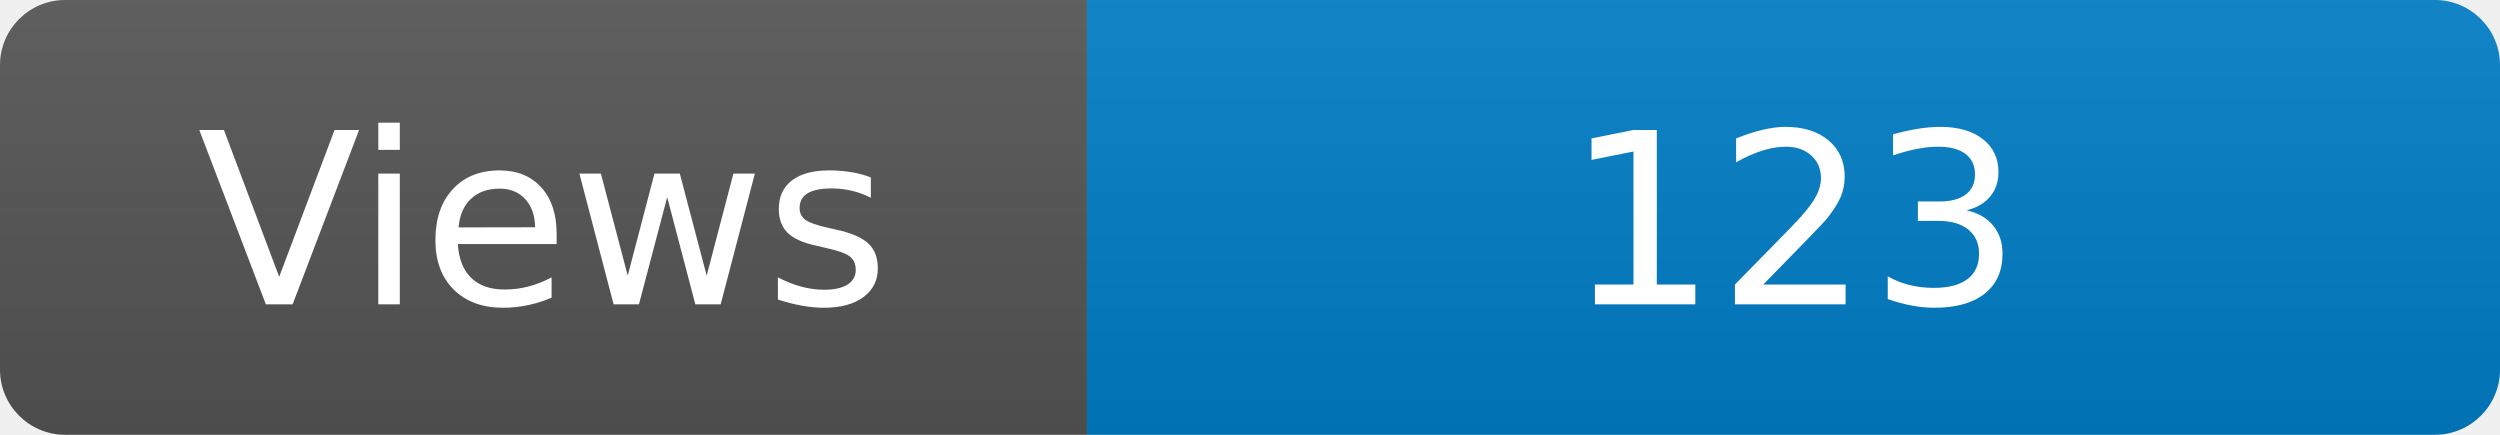
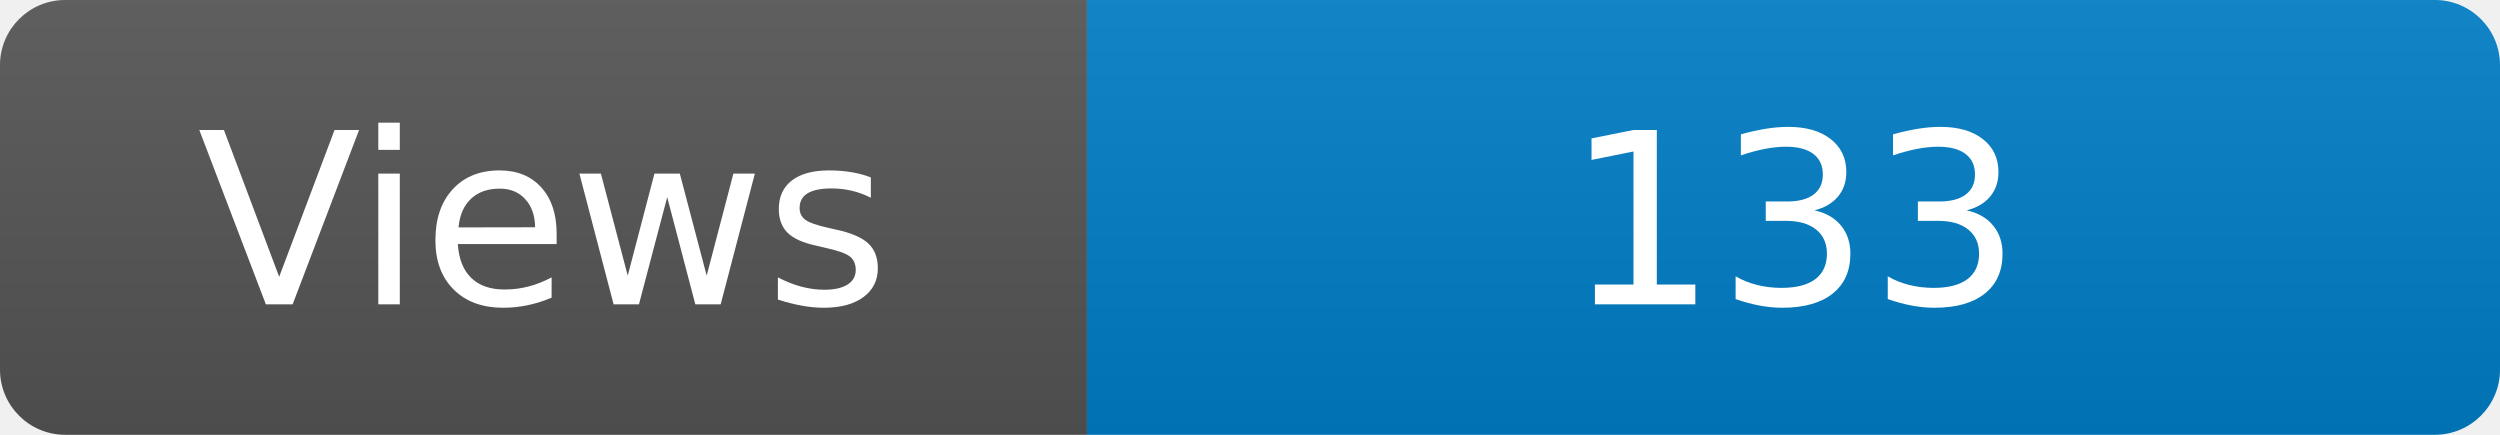
<svg xmlns="http://www.w3.org/2000/svg" width="115" height="20" role="img" aria-label="Maintained?: yes">
  <linearGradient id="s" x2="0" y2="100%">
    <stop offset="0" stop-color="#bbb" stop-opacity=".1" />
    <stop offset="1" stop-opacity=".1" />
  </linearGradient>
  <clipPath id="r">
    <rect width="115" height="20" rx="3" fill="#fff" />
  </clipPath>
  <g clip-path="url(#r)">
    <rect width="50" height="20" fill="#555" />
    <rect x="50" width="160" height="20" fill="#007ec6" />
    <rect width="115" height="20" fill="url(#s)" />
  </g>
  <g fill="#fff" text-anchor="middle" font-family="Verdana,Geneva,DejaVu Sans,sans-serif" font-size="110">
    <text x="250" y="140" transform="scale(.1)" fill="#fff">Views</text>
-     <text x="825" y="140" transform="scale(.1)" fill="#fff">123</text>
+     <text x="825" y="140" transform="scale(.1)" fill="#fff">133</text>
  </g>
</svg>
